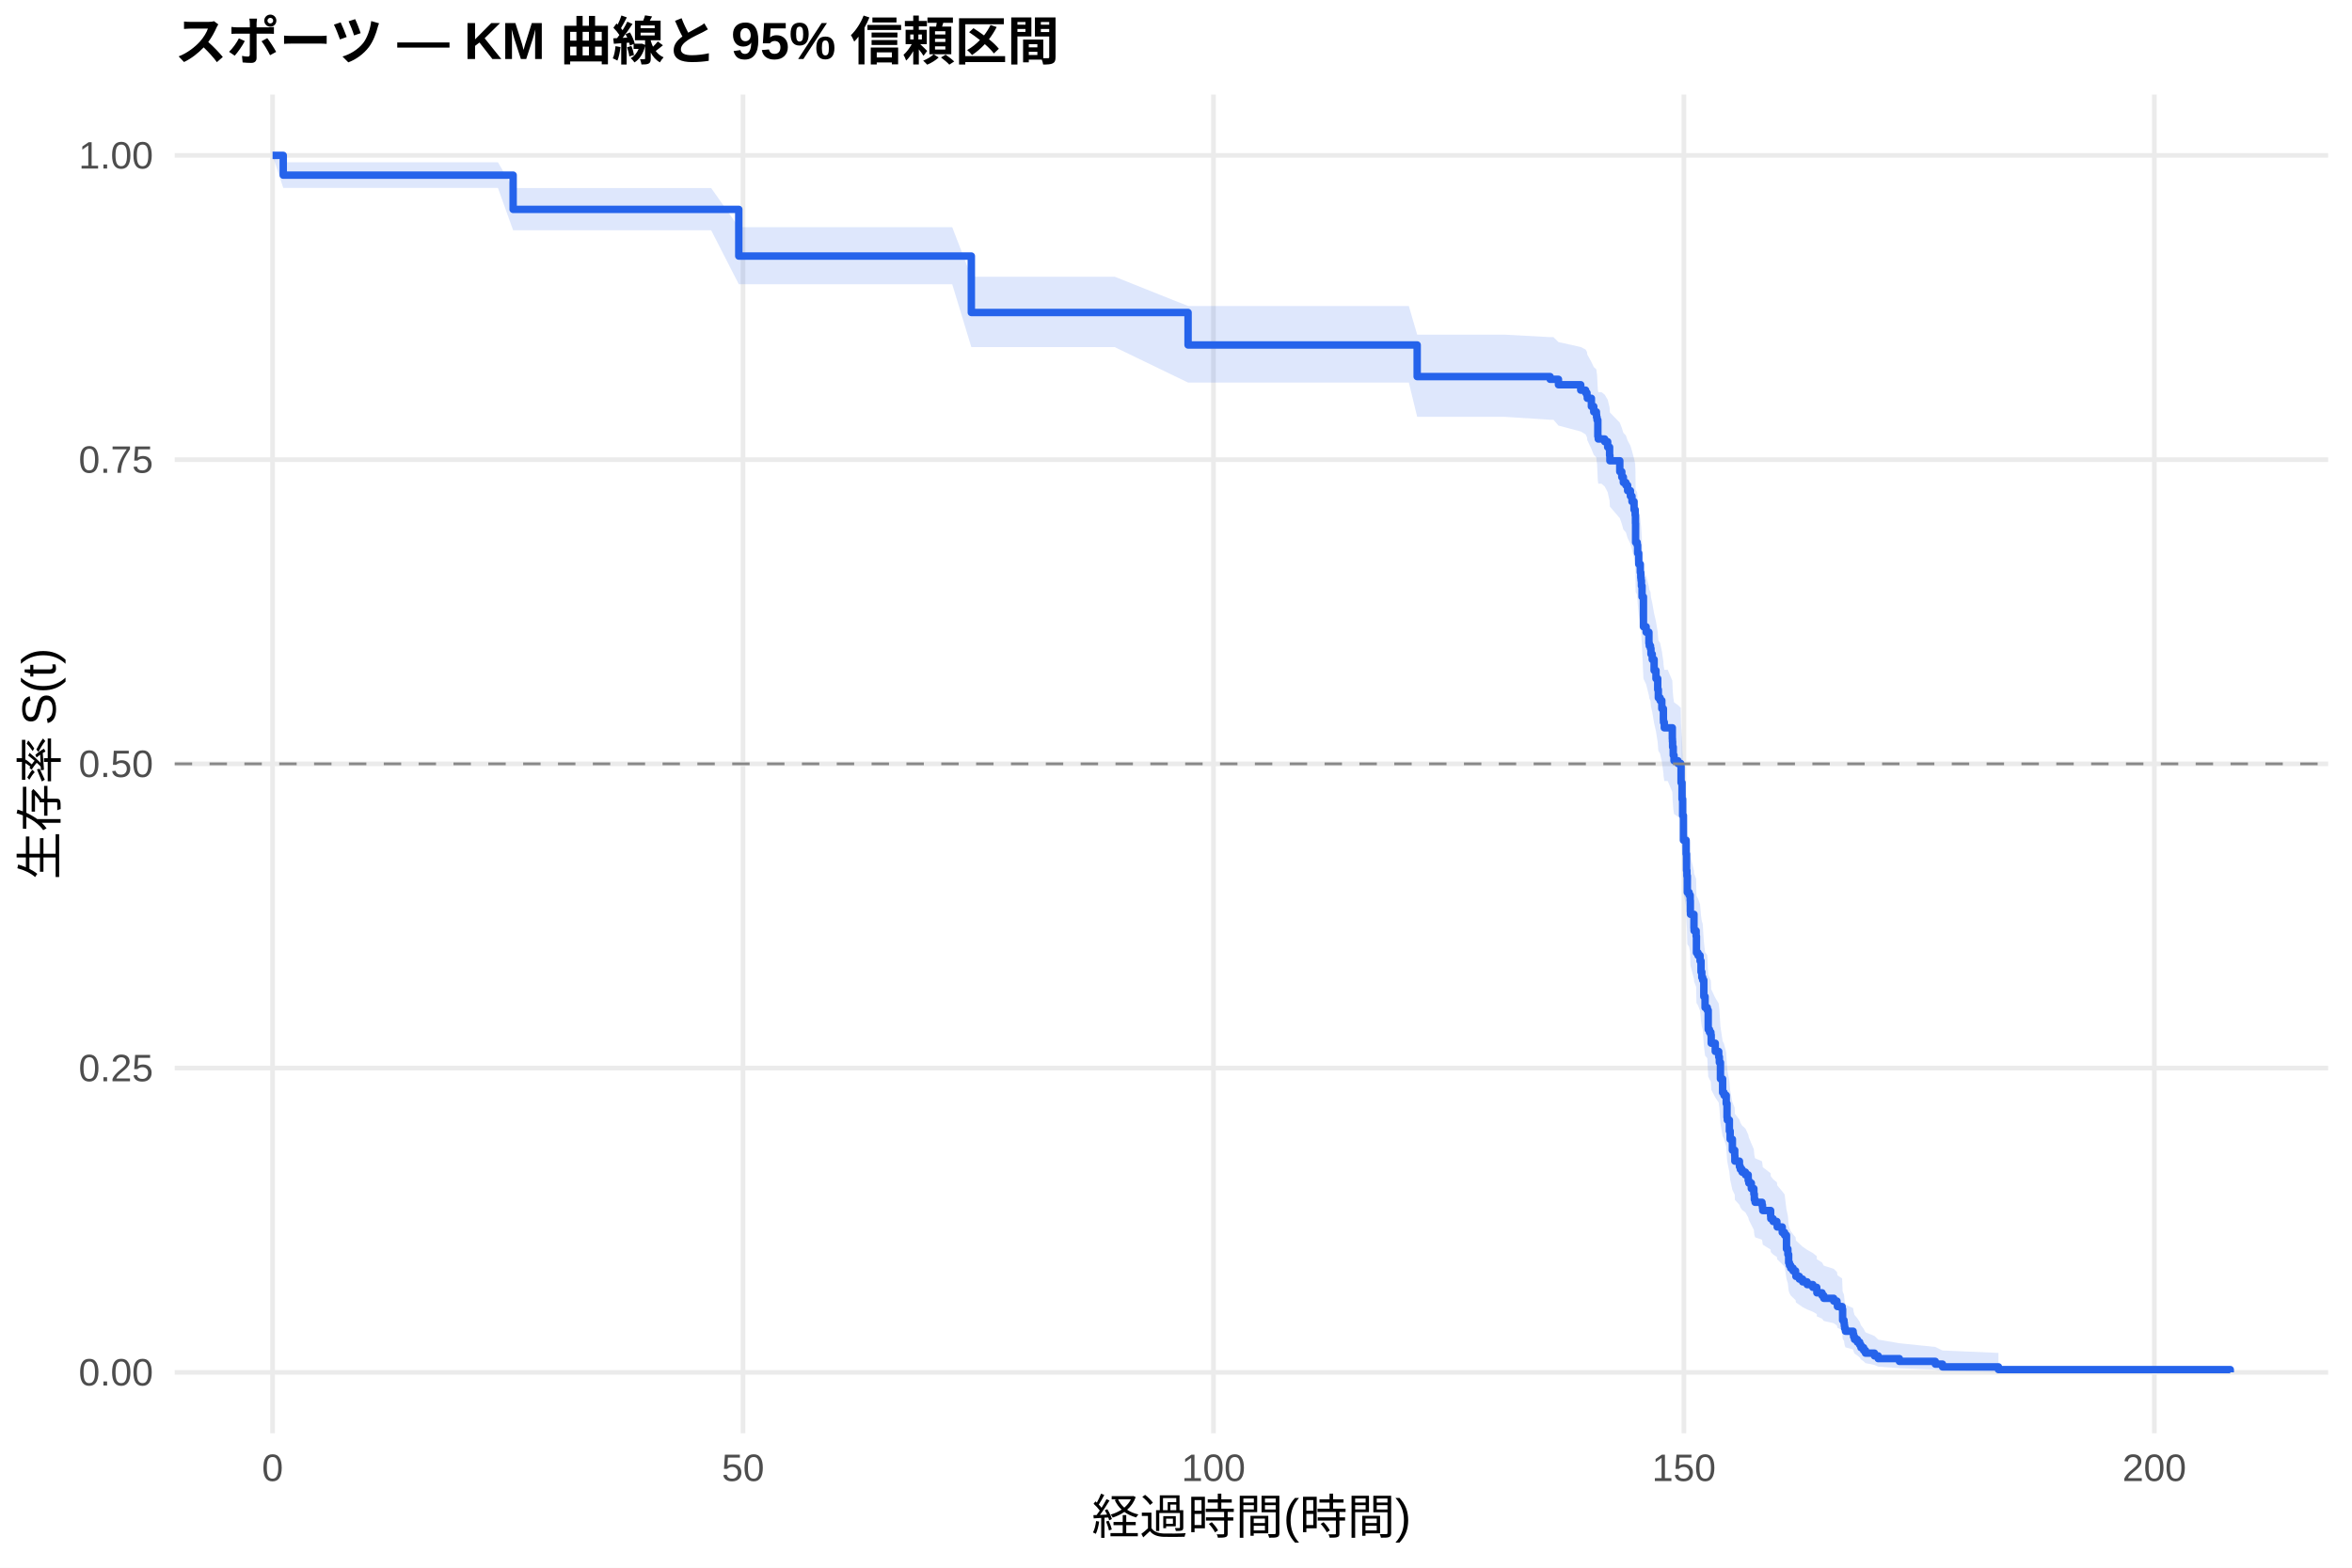
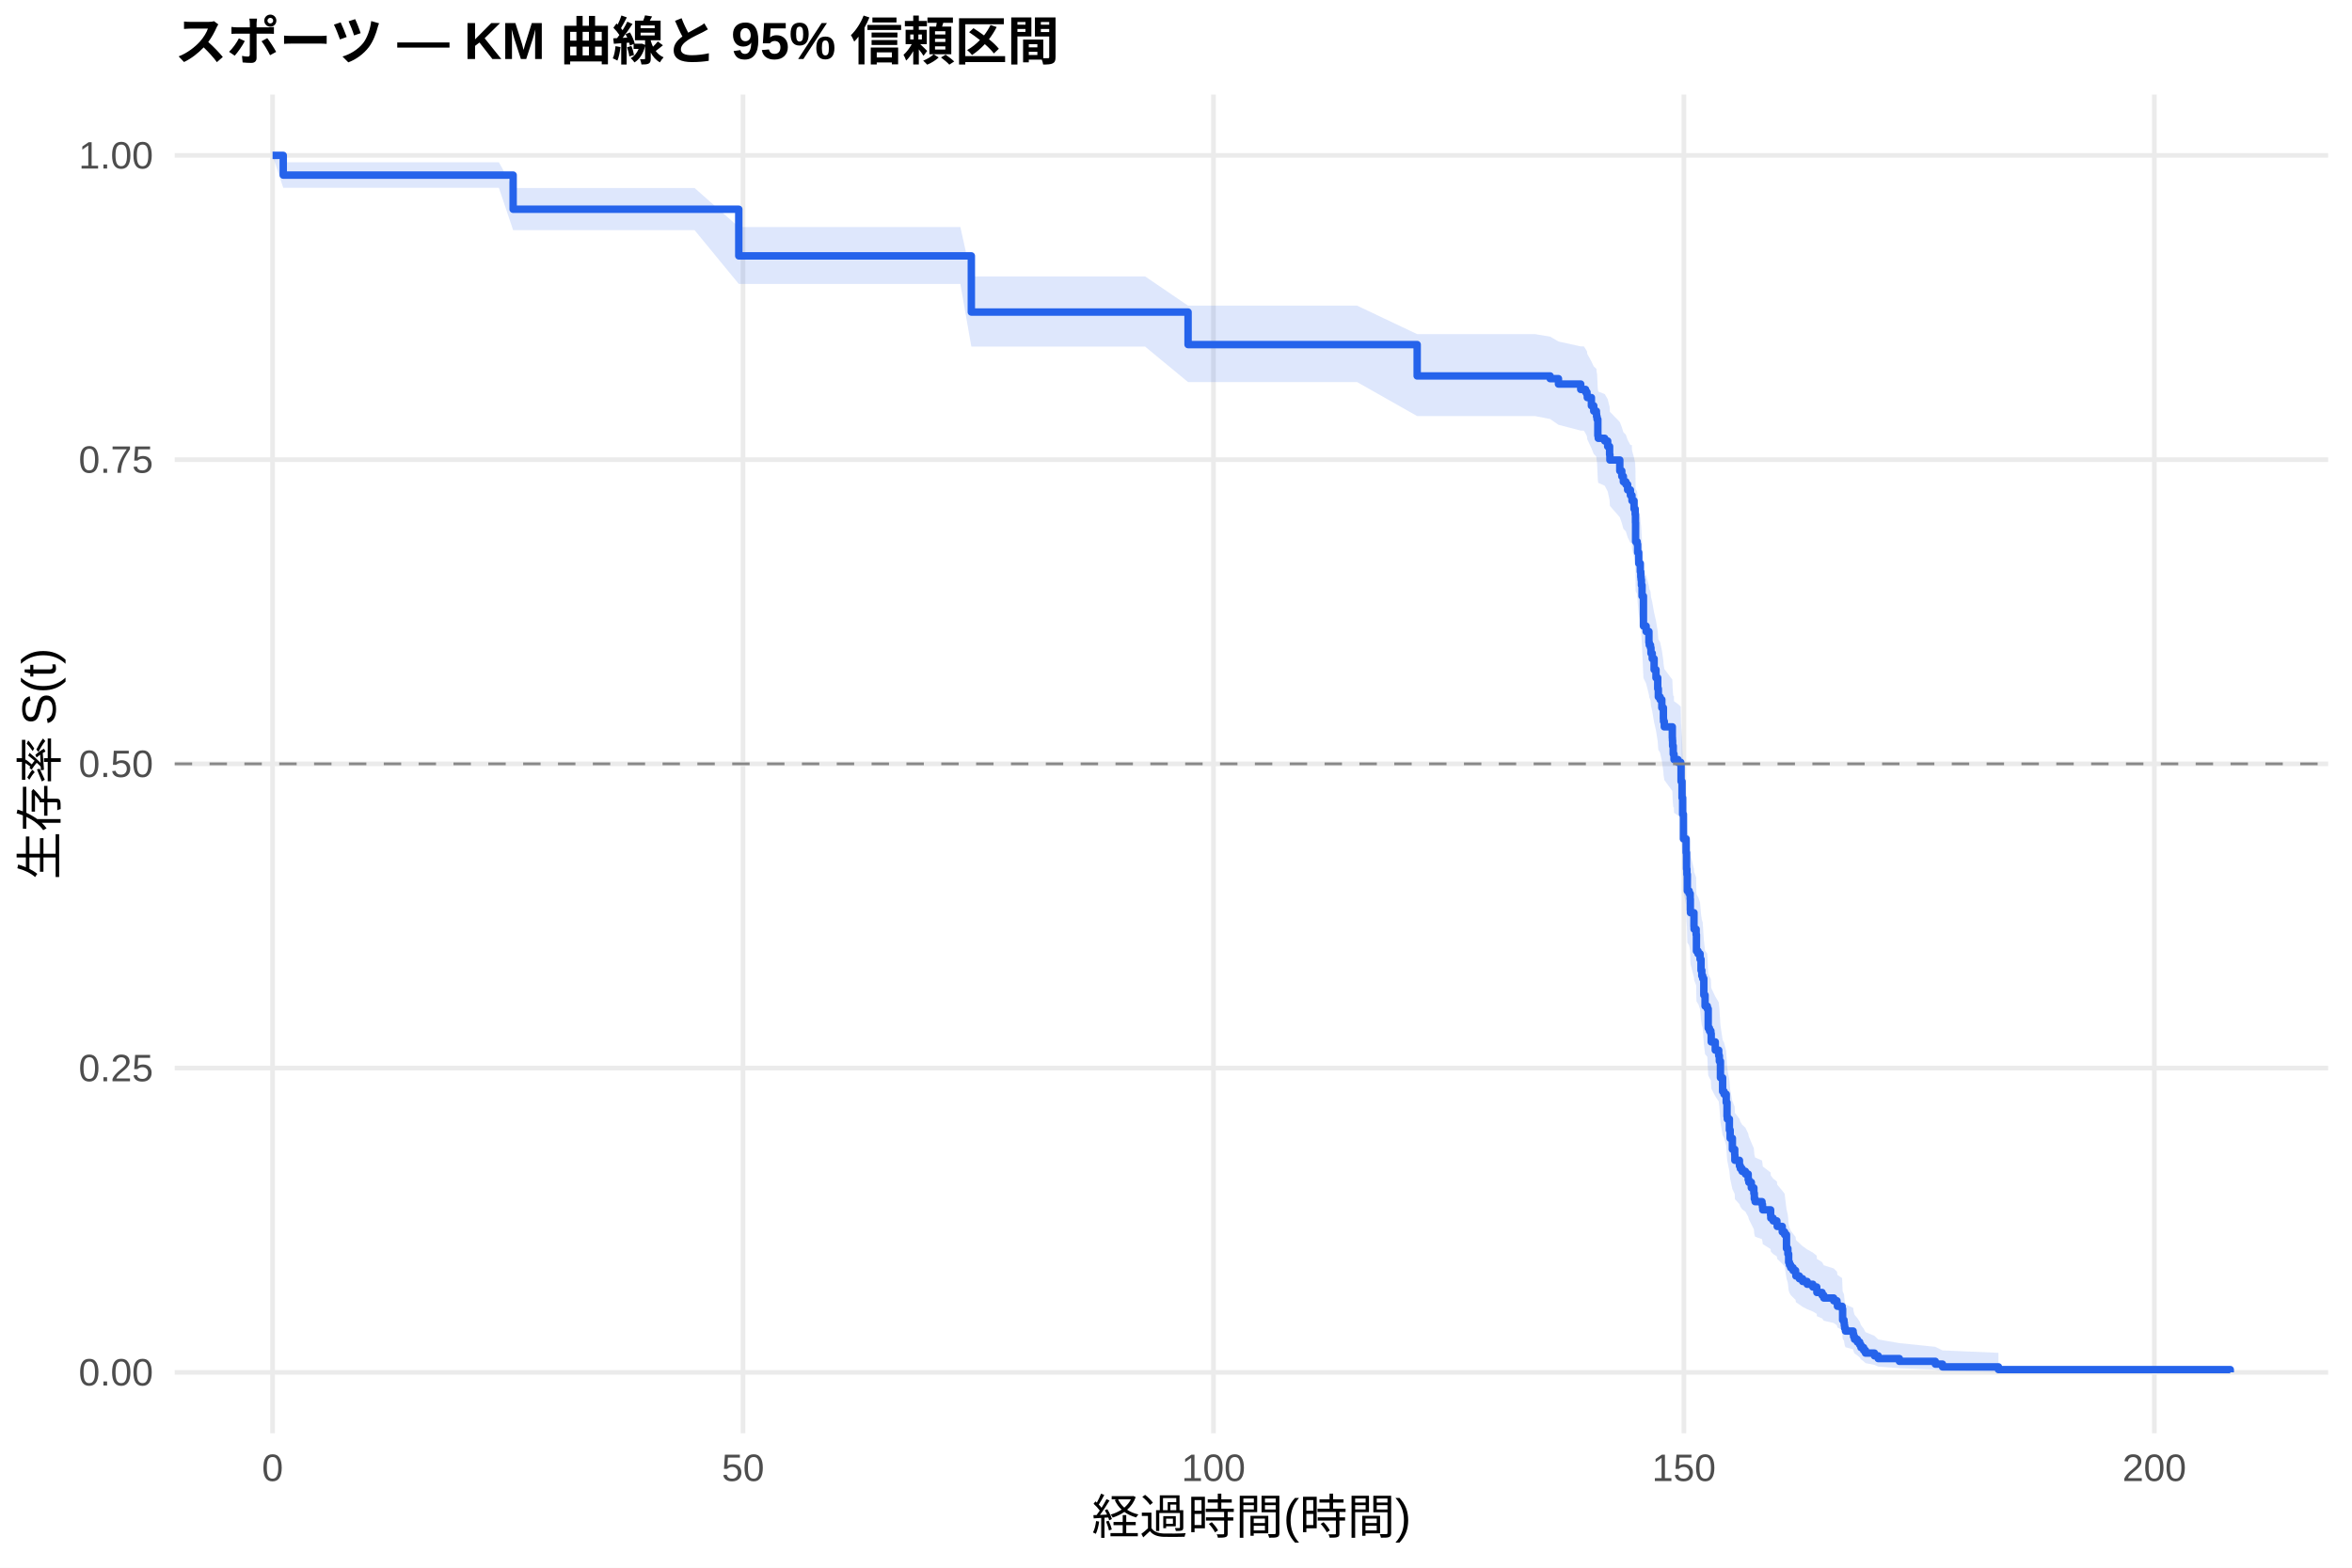
<svg xmlns="http://www.w3.org/2000/svg" width="540.00pt" height="360.00pt" viewBox="0 0 540.00 360.00">
  <g class="svglite">
    <defs>
      <style type="text/css">
    .svglite line, .svglite polyline, .svglite polygon, .svglite path, .svglite rect, .svglite circle {
      fill: none;
      stroke: #000000;
      stroke-linecap: round;
      stroke-linejoin: round;
      stroke-miterlimit: 10.00;
    }
    .svglite text {
      white-space: pre;
    }
    .svglite g.glyphgroup path {
      fill: inherit;
      stroke: none;
    }
  </style>
    </defs>
    <rect width="100%" height="100%" style="stroke: none; fill: #FFFFFF;" />
    <defs>
      <clipPath id="cpMC4wMHw1NDAuMDB8MC4wMHwzNjAuMDA=">
        <rect x="0.00" y="0.00" width="540.00" height="360.00" />
      </clipPath>
    </defs>
    <g clip-path="url(#cpMC4wMHw1NDAuMDB8MC4wMHwzNjAuMDA=)">
      <rect x="0" y="0.00" width="540.00" height="360.00" style="stroke-width: 1.07; stroke: none; fill: #FFFFFF;" />
    </g>
    <defs>
      <clipPath id="cpNDAuMTF8NTM0LjUyfDIxLjcxfDMyOS4xMg==">
        <rect x="40.11" y="21.71" width="494.41" height="307.41" />
      </clipPath>
    </defs>
    <g clip-path="url(#cpNDAuMTF8NTM0LjUyfDIxLjcxfDMyOS4xMg==)">
      <polyline points="40.11,315.14 534.52,315.14 " style="stroke-width: 1.07; stroke: #EBEBEB; stroke-linecap: butt;" />
      <polyline points="40.11,245.28 534.52,245.28 " style="stroke-width: 1.07; stroke: #EBEBEB; stroke-linecap: butt;" />
      <polyline points="40.11,175.41 534.52,175.41 " style="stroke-width: 1.07; stroke: #EBEBEB; stroke-linecap: butt;" />
      <polyline points="40.11,105.55 534.52,105.55 " style="stroke-width: 1.07; stroke: #EBEBEB; stroke-linecap: butt;" />
      <polyline points="40.11,35.68 534.52,35.68 " style="stroke-width: 1.07; stroke: #EBEBEB; stroke-linecap: butt;" />
      <polyline points="62.58,329.12 62.58,21.71 " style="stroke-width: 1.07; stroke: #EBEBEB; stroke-linecap: butt;" />
      <polyline points="170.59,329.12 170.59,21.71 " style="stroke-width: 1.07; stroke: #EBEBEB; stroke-linecap: butt;" />
      <polyline points="278.60,329.12 278.60,21.71 " style="stroke-width: 1.07; stroke: #EBEBEB; stroke-linecap: butt;" />
      <polyline points="386.61,329.12 386.61,21.71 " style="stroke-width: 1.07; stroke: #EBEBEB; stroke-linecap: butt;" />
      <polyline points="494.62,329.12 494.62,21.71 " style="stroke-width: 1.07; stroke: #EBEBEB; stroke-linecap: butt;" />
-       <polygon points="62.58,35.68 65.03,37.26 70.65,37.26 81.12,37.26 94.05,37.26 107.55,37.26 114.32,37.26 117.81,43.18 130.16,43.18 141.07,43.18 152.48,43.18 163.28,43.18 169.62,52.17 170.59,52.17 178.01,52.17 189.64,52.17 201.63,52.17 213.51,52.17 218.62,52.17 223.01,63.54 234.32,63.54 244.83,63.54 255.92,63.54 272.77,70.27 276.26,70.27 287.82,70.27 304.60,70.27 323.46,70.27 325.37,76.85 329.44,76.85 345.46,76.85 355.90,77.42 356.66,77.42 357.81,78.55 362.92,79.69 364.04,80.26 364.36,80.83 364.43,81.40 365.37,83.12 365.91,84.27 366.52,84.85 366.56,85.42 366.67,86.00 366.85,89.46 366.95,90.04 367.67,90.04 368.43,90.63 369.11,91.79 369.55,93.54 369.62,94.71 371.89,97.05 372.35,98.23 372.71,99.40 373.29,99.99 373.69,101.17 374.33,102.35 374.69,103.53 375.16,105.31 375.42,106.49 375.49,108.27 375.52,112.44 375.88,113.04 375.99,114.83 376.24,117.22 376.60,119.02 376.71,120.23 376.78,120.83 376.86,122.03 377.00,124.44 377.32,131.09 377.94,132.31 378.58,134.75 378.66,135.36 378.94,135.97 379.05,137.19 379.34,138.42 379.77,140.87 380.20,142.71 380.60,145.17 380.74,147.01 381.14,147.63 381.54,149.48 381.90,151.95 381.93,152.57 382.11,153.81 382.90,153.81 383.95,156.30 383.98,156.92 384.02,158.16 384.16,160.04 384.34,161.28 385.24,161.91 385.89,162.53 385.96,166.29 386.18,170.06 386.32,173.83 386.50,179.52 387.12,182.69 387.22,186.50 387.30,187.77 387.40,191.59 387.80,192.23 388.05,193.51 388.09,196.07 388.12,196.71 388.92,199.91 388.95,200.55 389.42,201.84 389.49,205.70 389.85,206.35 390.32,207.64 390.54,210.22 390.72,211.52 390.93,212.16 391.18,216.06 391.47,218.66 391.98,219.31 392.19,223.88 392.48,224.54 392.80,225.19 392.88,227.16 393.81,229.13 394.60,230.44 394.75,231.76 395.00,235.72 395.50,239.03 395.83,239.69 396.33,241.69 396.51,245.02 396.58,245.69 397.05,248.36 397.23,250.37 397.74,253.06 398.28,254.41 398.31,255.76 399.36,257.12 399.57,257.80 399.97,258.47 400.73,259.15 401.37,260.51 401.52,261.19 402.09,262.56 402.67,263.92 402.78,265.29 402.96,265.98 404.54,266.67 404.65,267.35 404.72,268.04 406.52,269.42 406.56,270.11 407.10,270.80 407.96,271.50 408.03,272.19 409.19,273.58 409.73,274.28 410.16,277.77 410.48,279.18 410.66,281.30 410.84,282.01 411.13,282.72 411.67,283.43 412.25,284.14 412.32,284.86 413.11,285.58 413.87,286.29 414.91,287.01 416.21,287.74 417.11,288.46 417.14,289.18 418.33,289.91 418.73,290.64 421.00,291.37 421.75,292.11 421.86,292.84 422.94,293.58 423.05,296.57 423.37,297.32 423.44,298.08 423.52,298.84 423.70,299.61 425.46,300.38 425.57,301.16 425.78,301.94 426.43,302.73 426.97,303.52 427.26,304.32 427.87,305.13 428.30,305.95 430.36,306.78 431.22,307.62 436.08,308.46 444.33,309.31 445.98,310.12 458.83,310.68 458.83,315.05 445.98,314.83 444.33,314.53 436.08,314.19 431.22,313.83 430.36,313.44 428.30,313.03 427.87,312.61 427.26,312.17 426.97,311.73 426.43,311.28 425.78,310.82 425.57,310.35 425.46,309.88 423.70,309.40 423.52,308.91 423.44,308.42 423.37,307.93 423.05,307.43 422.94,305.41 421.86,304.90 421.75,304.38 421.00,303.86 418.73,303.34 418.33,302.82 417.14,302.29 417.11,301.76 416.21,301.23 414.91,300.70 413.87,300.17 413.11,299.63 412.32,299.10 412.25,298.56 411.67,298.02 411.13,297.48 410.84,296.93 410.66,296.39 410.48,294.75 410.16,293.65 409.73,290.87 409.19,290.32 408.03,289.20 407.96,288.64 407.10,288.08 406.56,287.52 406.52,286.95 404.72,285.82 404.65,285.26 404.54,284.69 402.96,284.13 402.78,283.56 402.67,282.42 402.09,281.28 401.52,280.13 401.37,279.56 400.73,278.41 399.97,277.84 399.57,277.26 399.36,276.69 398.31,275.53 398.28,274.37 397.74,273.22 397.23,270.89 397.05,269.14 396.58,266.80 396.51,266.21 396.33,263.28 395.83,261.51 395.50,260.92 395.00,257.96 394.75,254.39 394.60,253.20 393.81,252.01 392.88,250.22 392.80,248.42 392.48,247.82 392.19,247.22 391.98,243.01 391.47,242.41 391.18,240.00 390.93,236.37 390.72,235.76 390.54,234.55 390.32,232.12 389.85,230.90 389.49,230.29 389.42,226.63 388.95,225.41 388.92,224.79 388.12,221.73 388.09,221.12 388.05,218.66 387.80,217.43 387.40,216.81 387.30,213.11 387.22,211.87 387.12,208.16 386.50,205.06 386.32,199.45 386.18,195.71 385.96,191.95 385.89,188.18 385.24,187.55 384.34,186.92 384.16,185.66 384.02,183.77 383.98,182.51 383.95,181.88 382.90,179.35 382.11,179.35 381.93,178.09 381.90,177.46 381.54,174.94 381.14,173.04 380.74,172.41 380.60,170.51 380.20,167.97 379.77,166.07 379.34,163.52 379.05,162.25 378.94,160.97 378.66,160.33 378.58,159.70 377.94,157.14 377.32,155.86 377.00,148.83 376.86,146.26 376.78,144.97 376.71,144.33 376.60,143.04 376.24,141.11 375.99,138.53 375.88,136.59 375.52,135.94 375.49,131.40 375.42,129.45 375.16,128.14 374.69,126.19 374.33,124.88 373.69,123.57 373.29,122.26 372.71,121.60 372.35,120.29 371.89,118.98 369.62,116.34 369.55,115.02 369.11,113.04 368.43,111.72 367.67,111.06 366.95,111.06 366.85,110.39 366.67,106.42 366.56,105.75 366.52,105.09 365.91,104.42 365.37,103.09 364.43,101.08 364.36,100.42 364.04,99.75 362.92,99.08 357.81,97.73 356.66,96.39 355.90,96.39 345.46,95.72 329.44,95.72 325.37,95.72 323.46,87.85 304.60,87.85 287.82,87.85 276.26,87.85 272.77,87.85 255.92,79.71 244.83,79.71 234.32,79.71 223.01,79.71 218.62,65.27 213.51,65.27 201.63,65.27 189.64,65.27 178.01,65.27 170.59,65.27 169.62,65.27 163.28,52.88 152.48,52.88 141.07,52.88 130.16,52.88 117.81,52.88 114.32,43.15 107.55,43.15 94.05,43.15 81.12,43.15 70.65,43.15 65.03,43.15 62.58,35.68 " style="stroke-width: 0.00; stroke: none; stroke-linecap: butt; fill: #2563EB; fill-opacity: 0.15;" />
-       <polyline points="62.58,35.68 65.03,37.26 70.65,37.26 81.12,37.26 94.05,37.26 107.55,37.26 114.32,37.26 117.81,43.18 130.16,43.18 141.07,43.18 152.48,43.18 163.28,43.18 169.62,52.17 170.59,52.17 178.01,52.17 189.64,52.17 201.63,52.17 213.51,52.17 218.62,52.17 223.01,63.54 234.32,63.54 244.83,63.54 255.92,63.54 272.77,70.27 276.26,70.27 287.82,70.27 304.60,70.27 323.46,70.27 325.37,76.85 329.44,76.85 345.46,76.85 355.90,77.42 356.66,77.42 357.81,78.55 362.92,79.69 364.04,80.26 364.36,80.83 364.43,81.40 365.37,83.12 365.91,84.27 366.52,84.85 366.56,85.42 366.67,86.00 366.85,89.46 366.95,90.04 367.67,90.04 368.43,90.63 369.11,91.79 369.55,93.54 369.62,94.71 371.89,97.05 372.35,98.23 372.71,99.40 373.29,99.99 373.69,101.17 374.33,102.35 374.69,103.53 375.16,105.31 375.42,106.49 375.49,108.27 375.52,112.44 375.88,113.04 375.99,114.83 376.24,117.22 376.60,119.02 376.71,120.23 376.78,120.83 376.86,122.03 377.00,124.44 377.32,131.09 377.94,132.31 378.58,134.75 378.66,135.36 378.94,135.97 379.05,137.19 379.34,138.42 379.77,140.87 380.20,142.71 380.60,145.17 380.74,147.01 381.14,147.63 381.54,149.48 381.90,151.95 381.93,152.57 382.11,153.81 382.90,153.81 383.95,156.30 383.98,156.92 384.02,158.16 384.16,160.04 384.34,161.28 385.24,161.91 385.89,162.53 385.96,166.29 386.18,170.06 386.32,173.83 386.50,179.52 387.12,182.69 387.22,186.50 387.30,187.77 387.40,191.59 387.80,192.23 388.05,193.51 388.09,196.07 388.12,196.71 388.92,199.91 388.95,200.55 389.42,201.84 389.49,205.70 389.85,206.35 390.32,207.64 390.54,210.22 390.72,211.52 390.93,212.16 391.18,216.06 391.47,218.66 391.98,219.31 392.19,223.88 392.48,224.54 392.80,225.19 392.88,227.16 393.81,229.13 394.60,230.44 394.75,231.76 395.00,235.72 395.50,239.03 395.83,239.69 396.33,241.69 396.51,245.02 396.58,245.69 397.05,248.36 397.23,250.37 397.74,253.06 398.28,254.41 398.31,255.76 399.36,257.12 399.57,257.80 399.97,258.47 400.73,259.15 401.37,260.51 401.52,261.19 402.09,262.56 402.67,263.92 402.78,265.29 402.96,265.98 404.54,266.67 404.65,267.35 404.72,268.04 406.52,269.42 406.56,270.11 407.10,270.80 407.96,271.50 408.03,272.19 409.19,273.58 409.73,274.28 410.16,277.77 410.48,279.18 410.66,281.30 410.84,282.01 411.13,282.72 411.67,283.43 412.25,284.14 412.32,284.86 413.11,285.58 413.87,286.29 414.91,287.01 416.21,287.74 417.11,288.46 417.14,289.18 418.33,289.91 418.73,290.64 421.00,291.37 421.75,292.11 421.86,292.84 422.94,293.58 423.05,296.57 423.37,297.32 423.44,298.08 423.52,298.84 423.70,299.61 425.46,300.38 425.57,301.16 425.78,301.94 426.43,302.73 426.97,303.52 427.26,304.32 427.87,305.13 428.30,305.95 430.36,306.78 431.22,307.62 436.08,308.46 444.33,309.31 445.98,310.12 458.83,310.68 " style="stroke-width: 1.07; stroke: none; stroke-linecap: butt;" />
-       <polyline points="458.83,315.05 445.98,314.83 444.33,314.53 436.08,314.19 431.22,313.83 430.36,313.44 428.30,313.03 427.87,312.61 427.26,312.17 426.97,311.73 426.43,311.28 425.78,310.82 425.57,310.35 425.46,309.88 423.70,309.40 423.52,308.91 423.44,308.42 423.37,307.93 423.05,307.43 422.94,305.41 421.86,304.90 421.75,304.38 421.00,303.86 418.73,303.34 418.33,302.82 417.14,302.29 417.11,301.76 416.21,301.23 414.91,300.70 413.87,300.17 413.11,299.63 412.32,299.10 412.25,298.56 411.67,298.02 411.13,297.48 410.84,296.93 410.66,296.39 410.48,294.75 410.16,293.65 409.73,290.87 409.19,290.32 408.03,289.20 407.96,288.64 407.10,288.08 406.56,287.52 406.52,286.95 404.72,285.82 404.65,285.26 404.54,284.69 402.96,284.13 402.78,283.56 402.67,282.42 402.09,281.28 401.52,280.13 401.37,279.56 400.73,278.41 399.97,277.84 399.57,277.26 399.36,276.69 398.31,275.53 398.28,274.37 397.74,273.22 397.23,270.89 397.05,269.14 396.58,266.80 396.51,266.21 396.33,263.28 395.83,261.51 395.50,260.92 395.00,257.96 394.75,254.39 394.60,253.20 393.81,252.01 392.88,250.22 392.80,248.42 392.48,247.82 392.19,247.22 391.98,243.01 391.47,242.41 391.18,240.00 390.93,236.37 390.72,235.76 390.54,234.55 390.32,232.12 389.85,230.90 389.49,230.29 389.42,226.63 388.95,225.41 388.92,224.79 388.12,221.73 388.09,221.12 388.05,218.66 387.80,217.43 387.40,216.81 387.30,213.11 387.22,211.87 387.12,208.16 386.50,205.06 386.32,199.45 386.18,195.71 385.96,191.95 385.89,188.18 385.24,187.55 384.34,186.92 384.16,185.66 384.02,183.77 383.98,182.51 383.95,181.88 382.90,179.35 382.11,179.35 381.93,178.09 381.90,177.46 381.54,174.94 381.14,173.04 380.74,172.41 380.60,170.51 380.20,167.97 379.77,166.07 379.34,163.52 379.05,162.25 378.94,160.97 378.66,160.33 378.58,159.70 377.94,157.14 377.32,155.86 377.00,148.83 376.86,146.26 376.78,144.97 376.71,144.33 376.60,143.04 376.24,141.11 375.99,138.53 375.88,136.59 375.52,135.94 375.49,131.40 375.42,129.45 375.16,128.14 374.69,126.19 374.33,124.88 373.69,123.57 373.29,122.26 372.71,121.60 372.35,120.29 371.89,118.98 369.62,116.34 369.55,115.02 369.11,113.04 368.43,111.72 367.67,111.06 366.95,111.06 366.85,110.39 366.67,106.42 366.56,105.75 366.52,105.09 365.91,104.42 365.37,103.09 364.43,101.08 364.36,100.42 364.04,99.75 362.92,99.08 357.81,97.73 356.66,96.39 355.90,96.39 345.46,95.72 329.44,95.72 325.37,95.72 323.46,87.85 304.60,87.85 287.82,87.85 276.26,87.85 272.77,87.85 255.92,79.71 244.83,79.71 234.32,79.71 223.01,79.71 218.62,65.27 213.51,65.27 201.63,65.27 189.64,65.27 178.01,65.27 170.59,65.27 169.62,65.27 163.28,52.88 152.48,52.88 141.07,52.88 130.16,52.88 117.81,52.88 114.32,43.15 107.55,43.15 94.05,43.15 81.12,43.15 70.65,43.15 65.03,43.15 62.58,35.68 " style="stroke-width: 1.07; stroke: none; stroke-linecap: butt;" />
-       <polyline points="62.58,35.68 65.03,35.68 65.03,40.22 70.65,40.22 70.65,40.22 81.12,40.22 81.12,40.22 94.05,40.22 94.05,40.22 107.55,40.22 107.55,40.22 114.32,40.22 114.32,40.22 117.81,40.22 117.81,48.08 130.16,48.08 130.16,48.08 141.07,48.08 141.07,48.08 152.48,48.08 152.48,48.08 163.28,48.08 163.28,48.08 169.62,48.08 169.62,58.80 170.59,58.80 170.59,58.80 178.01,58.80 178.01,58.80 189.64,58.80 189.64,58.80 201.63,58.80 201.63,58.80 213.51,58.80 213.51,58.80 218.62,58.80 218.62,58.80 223.01,58.80 223.01,71.76 234.32,71.76 234.32,71.76 244.83,71.76 244.83,71.76 255.92,71.76 255.92,71.76 272.77,71.76 272.77,79.22 276.26,79.22 276.26,79.22 287.82,79.22 287.82,79.22 304.60,79.22 304.60,79.22 323.46,79.22 323.46,79.22 325.37,79.22 325.37,86.48 329.44,86.48 329.44,86.48 345.46,86.48 345.46,86.48 355.90,86.48 355.90,87.10 356.66,87.10 356.66,87.10 357.81,87.10 357.81,88.35 362.92,88.35 362.92,89.59 364.04,89.59 364.04,90.21 364.36,90.21 364.36,90.84 364.43,90.84 364.43,91.46 365.37,91.46 365.37,93.33 365.91,93.33 365.91,94.58 366.52,94.58 366.52,95.20 366.56,95.20 366.56,95.82 366.67,95.82 366.67,96.45 366.85,96.45 366.85,100.18 366.95,100.18 366.95,100.81 367.67,100.81 367.67,100.81 368.43,100.81 368.43,101.43 369.11,101.43 369.11,102.68 369.55,102.68 369.55,104.56 369.62,104.56 369.62,105.81 371.89,105.81 371.89,108.31 372.35,108.31 372.35,109.56 372.71,109.56 372.71,110.80 373.29,110.80 373.29,111.43 373.69,111.43 373.69,112.68 374.33,112.68 374.33,113.93 374.69,113.93 374.69,115.18 375.16,115.18 375.16,117.05 375.42,117.05 375.42,118.30 375.49,118.30 375.49,120.18 375.52,120.18 375.52,124.55 375.88,124.55 375.88,125.18 375.99,125.18 375.99,127.05 376.24,127.05 376.24,129.55 376.60,129.55 376.60,131.43 376.71,131.43 376.71,132.68 376.78,132.68 376.78,133.30 376.86,133.30 376.86,134.55 377.00,134.55 377.00,137.05 377.32,137.05 377.32,143.92 377.94,143.92 377.94,145.18 378.58,145.18 378.58,147.69 378.66,147.69 378.66,148.31 378.94,148.31 378.94,148.94 379.05,148.94 379.05,150.20 379.34,150.20 379.34,151.45 379.77,151.45 379.77,153.96 380.20,153.96 380.20,155.84 380.60,155.84 380.60,158.35 380.74,158.35 380.74,160.23 381.14,160.23 381.14,160.86 381.54,160.86 381.54,162.74 381.90,162.74 381.90,165.25 381.93,165.25 381.93,165.87 382.11,165.87 382.11,167.13 382.90,167.13 382.90,167.13 383.95,167.13 383.95,169.65 383.98,169.65 383.98,170.28 384.02,170.28 384.02,171.54 384.16,171.54 384.16,173.43 384.34,173.43 384.34,174.69 385.24,174.69 385.24,175.32 385.89,175.32 385.89,175.95 385.96,175.95 385.96,179.73 386.18,179.73 386.18,183.51 386.32,183.51 386.32,187.28 386.50,187.28 386.50,192.95 387.12,192.95 387.12,196.10 387.22,196.10 387.22,199.88 387.30,199.88 387.30,201.14 387.40,201.14 387.40,204.92 387.80,204.92 387.80,205.55 388.05,205.55 388.05,206.81 388.09,206.81 388.09,209.33 388.12,209.33 388.12,209.96 388.92,209.96 388.92,213.11 388.95,213.11 388.95,213.74 389.42,213.74 389.42,215.00 389.49,215.00 389.49,218.78 389.85,218.78 389.85,219.41 390.32,219.41 390.32,220.67 390.54,220.67 390.54,223.19 390.72,223.19 390.72,224.45 390.93,224.45 390.93,225.07 391.18,225.07 391.18,228.85 391.47,228.85 391.47,231.37 391.98,231.37 391.98,232.00 392.19,232.00 392.19,236.41 392.48,236.41 392.48,237.04 392.80,237.04 392.80,237.67 392.88,237.67 392.88,239.56 393.81,239.56 393.81,241.45 394.60,241.45 394.60,242.71 394.75,242.71 394.75,243.97 395.00,243.97 395.00,247.75 395.50,247.75 395.50,250.90 395.83,250.90 395.83,251.53 396.33,251.53 396.33,253.42 396.51,253.42 396.51,256.57 396.58,256.57 396.58,257.20 397.05,257.20 397.05,259.72 397.23,259.72 397.23,261.61 397.74,261.61 397.74,264.13 398.28,264.13 398.28,265.38 398.31,265.38 398.31,266.64 399.36,266.64 399.36,267.90 399.57,267.90 399.57,268.53 399.97,268.53 399.97,269.16 400.73,269.16 400.73,269.79 401.37,269.79 401.37,271.05 401.52,271.05 401.52,271.68 402.09,271.68 402.09,272.94 402.67,272.94 402.67,274.20 402.78,274.20 402.78,275.46 402.96,275.46 402.96,276.09 404.54,276.09 404.54,276.72 404.65,276.72 404.65,277.35 404.72,277.35 404.72,277.98 406.52,277.98 406.52,279.24 406.56,279.24 406.56,279.87 407.10,279.87 407.10,280.50 407.96,280.50 407.96,281.13 408.03,281.13 408.03,281.76 409.19,281.76 409.19,283.02 409.73,283.02 409.73,283.65 410.16,283.65 410.16,286.80 410.48,286.80 410.48,288.06 410.66,288.06 410.66,289.95 410.84,289.95 410.84,290.58 411.13,290.58 411.13,291.21 411.67,291.21 411.67,291.84 412.25,291.84 412.25,292.47 412.32,292.47 412.32,293.10 413.11,293.10 413.11,293.73 413.87,293.73 413.87,294.36 414.91,294.36 414.91,294.99 416.21,294.99 416.21,295.62 417.11,295.62 417.11,296.25 417.14,296.25 417.14,296.88 418.33,296.88 418.33,297.51 418.73,297.51 418.73,298.14 421.00,298.14 421.00,298.77 421.75,298.77 421.75,299.40 421.86,299.40 421.86,300.03 422.94,300.03 422.94,300.66 423.05,300.66 423.05,303.18 423.37,303.18 423.37,303.81 423.44,303.81 423.44,304.44 423.52,304.44 423.52,305.07 423.70,305.07 423.70,305.70 425.46,305.70 425.46,306.32 425.57,306.32 425.57,306.95 425.78,306.95 425.78,307.58 426.43,307.58 426.43,308.21 426.97,308.21 426.97,308.84 427.26,308.84 427.26,309.47 427.87,309.47 427.87,310.10 428.30,310.10 428.30,310.73 430.36,310.73 430.36,311.36 431.22,311.36 431.22,311.99 436.08,311.99 436.08,312.62 444.33,312.62 444.33,313.25 445.98,313.25 445.98,313.88 458.83,313.88 458.83,314.51 512.05,314.51 512.05,315.14 " style="stroke-width: 1.71; stroke: #2563EB; stroke-linecap: butt;" />
+       <polygon points="62.58,35.68 65.03,37.26 69.57,37.26 77.63,37.26 88.11,37.26 101.03,37.26 114.54,37.26 117.81,43.17 121.30,43.17 137.15,43.17 148.05,43.17 159.47,43.17 169.62,52.14 170.27,52.14 177.58,52.14 184.99,52.14 196.62,52.14 208.61,52.14 220.49,52.14 223.01,63.47 225.61,63.47 241.30,63.47 251.82,63.47 262.90,63.47 272.77,70.19 283.25,70.19 294.80,70.19 311.58,70.19 325.37,76.73 330.45,76.73 336.42,76.73 352.44,76.73 355.90,77.30 357.81,78.42 362.92,79.55 363.64,79.55 364.04,80.13 364.36,80.70 364.43,81.27 365.37,82.99 365.91,84.13 366.52,84.71 366.56,85.29 366.67,85.86 366.85,89.33 366.95,89.91 368.43,90.49 369.11,91.65 369.55,93.40 369.62,94.56 371.89,96.90 372.35,98.07 372.71,99.25 373.29,99.83 373.69,101.01 374.33,102.19 374.66,102.19 374.69,103.37 375.16,105.14 375.42,106.33 375.49,108.11 375.52,112.28 375.88,112.88 375.99,114.67 376.24,117.07 376.60,118.87 376.71,120.07 376.78,120.67 376.86,121.88 377.00,124.29 377.32,130.95 377.94,132.16 378.58,134.59 378.66,135.20 378.94,135.81 379.05,137.03 379.34,138.25 379.77,140.69 380.20,142.53 380.60,144.98 380.74,146.82 381.14,147.44 381.54,149.28 381.90,151.75 381.93,152.36 382.11,153.60 383.95,156.07 383.98,156.69 384.02,157.93 384.16,159.79 384.31,159.79 384.34,161.03 385.24,161.66 385.89,162.28 385.96,166.03 386.18,169.78 386.32,173.55 386.50,179.22 387.12,182.37 387.22,186.17 387.30,187.44 387.40,191.26 387.80,191.89 388.05,193.17 388.09,195.72 388.12,196.36 388.92,199.55 388.95,200.19 389.42,201.47 389.49,205.33 389.85,205.97 389.89,205.97 390.32,207.26 390.54,209.86 390.72,211.16 390.93,211.81 391.18,215.71 391.47,218.32 391.98,218.97 392.19,223.56 392.48,224.22 392.80,224.87 392.88,226.85 393.81,228.82 394.60,230.14 394.75,231.46 395.00,235.43 395.50,238.76 395.83,239.42 396.33,241.42 396.51,244.76 396.58,245.43 397.05,248.12 397.23,250.14 397.74,252.84 398.28,254.19 398.31,255.55 399.36,256.90 399.57,257.58 399.97,258.27 400.73,258.95 401.37,260.31 401.52,260.99 402.09,262.36 402.67,263.73 402.78,265.11 402.96,265.80 404.54,266.49 404.65,267.18 404.72,267.87 406.52,269.25 406.56,269.94 407.10,270.64 407.96,271.33 408.03,272.03 409.19,273.42 409.73,274.12 410.16,277.63 410.48,279.04 410.66,281.17 410.84,281.88 411.13,282.60 411.67,283.31 412.25,284.03 412.32,284.74 413.11,285.46 413.87,286.18 414.91,286.91 416.21,287.63 417.11,288.36 417.14,289.09 418.33,289.82 418.73,290.55 421.00,291.28 421.75,292.02 421.86,292.76 422.94,293.50 423.05,296.50 423.37,297.25 423.44,298.02 423.52,298.78 423.70,299.55 425.46,300.32 425.57,301.10 425.78,301.89 426.43,302.68 426.97,303.48 427.26,304.28 427.87,305.09 428.30,305.91 430.36,306.75 431.22,307.59 436.08,308.43 444.33,309.28 445.98,310.10 458.83,310.66 458.83,315.05 445.98,314.83 444.33,314.53 436.08,314.19 431.22,313.82 430.36,313.43 428.30,313.02 427.87,312.60 427.26,312.16 426.97,311.72 426.43,311.26 425.78,310.80 425.57,310.33 425.46,309.85 423.70,309.37 423.52,308.89 423.44,308.40 423.37,307.90 423.05,307.40 422.94,305.37 421.86,304.85 421.75,304.33 421.00,303.81 418.73,303.29 418.33,302.76 417.14,302.24 417.11,301.71 416.21,301.17 414.91,300.64 413.87,300.10 413.11,299.57 412.32,299.03 412.25,298.49 411.67,297.94 411.13,297.40 410.84,296.86 410.66,296.31 410.48,294.66 410.16,293.55 409.73,290.77 409.19,290.21 408.03,289.09 407.96,288.53 407.10,287.96 406.56,287.40 406.52,286.83 404.72,285.70 404.65,285.13 404.54,284.56 402.96,283.99 402.78,283.42 402.67,282.28 402.09,281.13 401.52,279.98 401.37,279.41 400.73,278.25 399.97,277.68 399.57,277.10 399.36,276.52 398.31,275.36 398.28,274.20 397.74,273.03 397.23,270.70 397.05,268.94 396.58,266.59 396.51,266.00 396.33,263.05 395.83,261.27 395.50,260.68 395.00,257.71 394.75,254.12 394.60,252.93 393.81,251.73 392.88,249.93 392.80,248.12 392.48,247.52 392.19,246.92 391.98,242.69 391.47,242.08 391.18,239.66 390.93,236.01 390.72,235.40 390.54,234.18 390.32,231.74 389.89,230.52 389.85,230.52 389.49,229.91 389.42,226.25 388.95,225.03 388.92,224.42 388.12,221.37 388.09,220.75 388.05,218.30 387.80,217.07 387.40,216.46 387.30,212.77 387.22,211.54 387.12,207.83 386.50,204.73 386.32,199.14 386.18,195.41 385.96,191.66 385.89,187.90 385.24,187.27 384.34,186.64 384.31,185.39 384.16,185.39 384.02,183.51 383.98,182.26 383.95,181.63 382.11,179.12 381.93,177.86 381.90,177.23 381.54,174.72 381.14,172.83 380.74,172.20 380.60,170.30 380.20,167.77 379.77,165.87 379.34,163.33 379.05,162.06 378.94,160.79 378.66,160.15 378.58,159.52 377.94,156.97 377.32,155.69 377.00,148.65 376.86,146.08 376.78,144.79 376.71,144.15 376.60,142.86 376.24,140.93 375.99,138.34 375.88,136.40 375.52,135.75 375.49,131.20 375.42,129.25 375.16,127.94 374.69,125.98 374.66,124.67 374.33,124.67 373.69,123.37 373.29,122.06 372.71,121.41 372.35,120.10 371.89,118.78 369.62,116.16 369.55,114.84 369.11,112.86 368.43,111.54 366.95,110.88 366.85,110.22 366.67,106.23 366.56,105.57 366.52,104.90 365.91,104.24 365.37,102.90 364.43,100.89 364.36,100.22 364.04,99.55 363.64,98.88 362.92,98.88 357.81,97.55 355.90,96.22 352.44,95.55 336.42,95.55 330.45,95.55 325.37,95.55 311.58,87.74 294.80,87.74 283.25,87.74 272.77,87.74 262.90,79.59 251.82,79.59 241.30,79.59 225.61,79.59 223.01,79.59 220.49,65.21 208.61,65.21 196.62,65.21 184.99,65.21 177.58,65.21 170.27,65.21 169.62,65.21 159.47,52.85 148.05,52.85 137.15,52.85 121.30,52.85 117.81,52.85 114.54,43.13 101.03,43.13 88.11,43.13 77.63,43.13 69.57,43.13 65.03,43.13 62.58,35.68 " style="stroke-width: 0.00; stroke: none; stroke-linecap: butt; fill: #2563EB; fill-opacity: 0.15;" />
+       <polyline points="62.58,35.68 65.03,37.26 69.57,37.26 77.63,37.26 88.11,37.26 101.03,37.26 114.54,37.26 117.81,43.17 121.30,43.17 137.15,43.17 148.05,43.17 159.47,43.17 169.62,52.14 170.27,52.14 177.58,52.14 184.99,52.14 196.62,52.14 208.61,52.14 220.49,52.14 223.01,63.47 225.61,63.47 241.30,63.47 251.82,63.47 262.90,63.47 272.77,70.19 283.25,70.19 294.80,70.19 311.58,70.19 325.37,76.73 330.45,76.73 336.42,76.73 352.44,76.73 355.90,77.30 357.81,78.42 362.92,79.55 363.64,79.55 364.04,80.13 364.36,80.70 364.43,81.27 365.37,82.99 365.91,84.13 366.52,84.71 366.56,85.29 366.67,85.86 366.85,89.33 366.95,89.91 368.43,90.49 369.11,91.65 369.55,93.40 369.62,94.56 371.89,96.90 372.35,98.07 372.71,99.25 373.29,99.83 373.69,101.01 374.33,102.19 374.66,102.19 374.69,103.37 375.16,105.14 375.42,106.33 375.49,108.11 375.52,112.28 375.88,112.88 375.99,114.67 376.24,117.07 376.60,118.87 376.71,120.07 376.78,120.67 376.86,121.88 377.00,124.29 377.32,130.95 377.94,132.16 378.58,134.59 378.66,135.20 378.94,135.81 379.05,137.03 379.34,138.25 379.77,140.69 380.20,142.53 380.60,144.98 380.74,146.82 381.14,147.44 381.54,149.28 381.90,151.75 381.93,152.36 382.11,153.60 383.95,156.07 383.98,156.69 384.02,157.93 384.16,159.79 384.31,159.79 384.34,161.03 385.24,161.66 385.89,162.28 385.96,166.03 386.18,169.78 386.32,173.55 386.50,179.22 387.12,182.37 387.22,186.17 387.30,187.44 387.40,191.26 387.80,191.89 388.05,193.17 388.09,195.72 388.12,196.36 388.92,199.55 388.95,200.19 389.42,201.47 389.49,205.33 389.85,205.97 389.89,205.97 390.32,207.26 390.54,209.86 390.72,211.16 390.93,211.81 391.18,215.71 391.47,218.32 391.98,218.97 392.19,223.56 392.48,224.22 392.80,224.87 392.88,226.85 393.81,228.82 394.60,230.14 394.75,231.46 395.00,235.43 395.50,238.76 395.83,239.42 396.33,241.42 396.51,244.76 396.58,245.43 397.05,248.12 397.23,250.14 397.74,252.84 398.28,254.19 398.31,255.55 399.36,256.90 399.57,257.58 399.97,258.27 400.73,258.95 401.37,260.31 401.52,260.99 402.09,262.36 402.67,263.73 402.78,265.11 402.96,265.80 404.54,266.49 404.65,267.18 404.72,267.87 406.52,269.25 406.56,269.94 407.10,270.64 407.96,271.33 408.03,272.03 409.19,273.42 409.73,274.12 410.16,277.63 410.48,279.04 410.66,281.17 410.84,281.88 411.13,282.60 411.67,283.31 412.25,284.03 412.32,284.74 413.11,285.46 413.87,286.18 414.91,286.91 416.21,287.63 417.11,288.36 417.14,289.09 418.33,289.82 418.73,290.55 421.00,291.28 421.75,292.02 421.86,292.76 422.94,293.50 423.05,296.50 423.37,297.25 423.44,298.02 423.52,298.78 423.70,299.55 425.46,300.32 425.57,301.10 425.78,301.89 426.43,302.68 426.97,303.48 427.26,304.28 427.87,305.09 428.30,305.91 430.36,306.75 431.22,307.59 436.08,308.43 444.33,309.28 445.98,310.10 458.83,310.66 " style="stroke-width: 1.07; stroke: none; stroke-linecap: butt;" />
+       <polyline points="458.83,315.05 445.98,314.83 444.33,314.53 436.08,314.19 431.22,313.82 430.36,313.43 428.30,313.02 427.87,312.60 427.26,312.16 426.97,311.72 426.43,311.26 425.78,310.80 425.57,310.33 425.46,309.85 423.70,309.37 423.52,308.89 423.44,308.40 423.37,307.90 423.05,307.40 422.94,305.37 421.86,304.85 421.75,304.33 421.00,303.81 418.73,303.29 418.33,302.76 417.14,302.24 417.11,301.71 416.21,301.17 414.91,300.64 413.87,300.10 413.11,299.57 412.32,299.03 412.25,298.49 411.67,297.94 411.13,297.40 410.84,296.86 410.66,296.31 410.48,294.66 410.16,293.55 409.73,290.77 409.19,290.21 408.03,289.09 407.96,288.53 407.10,287.96 406.56,287.40 406.52,286.83 404.72,285.70 404.65,285.13 404.54,284.56 402.96,283.99 402.78,283.42 402.67,282.28 402.09,281.13 401.52,279.98 401.37,279.41 400.73,278.25 399.97,277.68 399.57,277.10 399.36,276.52 398.31,275.36 398.28,274.20 397.74,273.03 397.23,270.70 397.05,268.94 396.58,266.59 396.51,266.00 396.33,263.05 395.83,261.27 395.50,260.68 395.00,257.71 394.75,254.12 394.60,252.93 393.81,251.73 392.88,249.93 392.80,248.12 392.48,247.52 392.19,246.92 391.98,242.69 391.47,242.08 391.18,239.66 390.93,236.01 390.72,235.40 390.54,234.18 390.32,231.74 389.89,230.52 389.85,230.52 389.49,229.91 389.42,226.25 388.95,225.03 388.92,224.42 388.12,221.37 388.09,220.75 388.05,218.30 387.80,217.07 387.40,216.46 387.30,212.77 387.22,211.54 387.12,207.83 386.50,204.73 386.32,199.14 386.18,195.41 385.96,191.66 385.89,187.90 385.24,187.27 384.34,186.64 384.31,185.39 384.16,185.39 384.02,183.51 383.98,182.26 383.95,181.63 382.11,179.12 381.93,177.86 381.90,177.23 381.54,174.72 381.14,172.83 380.74,172.20 380.60,170.30 380.20,167.77 379.77,165.87 379.34,163.33 379.05,162.06 378.94,160.79 378.66,160.15 378.58,159.52 377.94,156.97 377.32,155.69 377.00,148.65 376.86,146.08 376.78,144.79 376.71,144.15 376.60,142.86 376.24,140.93 375.99,138.34 375.88,136.40 375.52,135.75 375.49,131.20 375.42,129.25 375.16,127.94 374.69,125.98 374.66,124.67 374.33,124.67 373.69,123.37 373.29,122.06 372.71,121.41 372.35,120.10 371.89,118.78 369.62,116.16 369.55,114.84 369.11,112.86 368.43,111.54 366.95,110.88 366.85,110.22 366.67,106.23 366.56,105.57 366.52,104.90 365.91,104.24 365.37,102.90 364.43,100.89 364.36,100.22 364.04,99.55 363.64,98.88 362.92,98.88 357.81,97.55 355.90,96.22 352.44,95.55 336.42,95.55 330.45,95.55 325.37,95.55 311.58,87.74 294.80,87.74 283.25,87.74 272.77,87.74 262.90,79.59 251.82,79.59 241.30,79.59 225.61,79.59 223.01,79.59 220.49,65.21 208.61,65.21 196.62,65.21 184.99,65.21 177.58,65.21 170.27,65.21 169.62,65.21 159.47,52.85 148.05,52.85 137.15,52.85 121.30,52.85 117.81,52.85 114.54,43.13 101.03,43.13 88.11,43.13 77.63,43.13 69.57,43.13 65.03,43.13 62.58,35.68 " style="stroke-width: 1.07; stroke: none; stroke-linecap: butt;" />
+       <polyline points="62.58,35.68 65.03,35.68 65.03,40.21 69.57,40.21 69.57,40.21 77.63,40.21 77.63,40.21 88.11,40.21 88.11,40.21 101.03,40.21 101.03,40.21 114.54,40.21 114.54,40.21 117.81,40.21 117.81,48.05 121.30,48.05 121.30,48.05 137.15,48.05 137.15,48.05 148.05,48.05 148.05,48.05 159.47,48.05 159.47,48.05 169.62,48.05 169.62,58.76 170.27,58.76 170.27,58.76 177.58,58.76 177.58,58.76 184.99,58.76 184.99,58.76 196.62,58.76 196.62,58.76 208.61,58.76 208.61,58.76 220.49,58.76 220.49,58.76 223.01,58.76 223.01,71.66 225.61,71.66 225.61,71.66 241.30,71.66 241.30,71.66 251.82,71.66 251.82,71.66 262.90,71.66 262.90,71.66 272.77,71.66 272.77,79.13 283.25,79.13 283.25,79.13 294.80,79.13 294.80,79.13 311.58,79.13 311.58,79.13 325.37,79.13 325.37,86.33 330.45,86.33 330.45,86.33 336.42,86.33 336.42,86.33 352.44,86.33 352.44,86.33 355.90,86.33 355.90,86.95 357.81,86.95 357.81,88.19 362.92,88.19 362.92,89.43 363.64,89.43 363.64,89.43 364.04,89.43 364.04,90.05 364.36,90.05 364.36,90.67 364.43,90.67 364.43,91.30 365.37,91.30 365.37,93.17 365.91,93.17 365.91,94.41 366.52,94.41 366.52,95.04 366.56,95.04 366.56,95.66 366.67,95.66 366.67,96.28 366.85,96.28 366.85,100.03 366.95,100.03 366.95,100.65 368.43,100.65 368.43,101.27 369.11,101.27 369.11,102.52 369.55,102.52 369.55,104.39 369.62,104.39 369.62,105.64 371.89,105.64 371.89,108.13 372.35,108.13 372.35,109.38 372.71,109.38 372.71,110.63 373.29,110.63 373.29,111.25 373.69,111.25 373.69,112.50 374.33,112.50 374.33,113.74 374.66,113.74 374.66,113.74 374.69,113.74 374.69,114.99 375.16,114.99 375.16,116.87 375.42,116.87 375.42,118.12 375.49,118.12 375.49,120.00 375.52,120.00 375.52,124.38 375.88,124.38 375.88,125.00 375.99,125.00 375.99,126.88 376.24,126.88 376.24,129.38 376.60,129.38 376.60,131.26 376.71,131.26 376.71,132.51 376.78,132.51 376.78,133.13 376.86,133.13 376.86,134.38 377.00,134.38 377.00,136.89 377.32,136.89 377.32,143.77 377.94,143.77 377.94,145.02 378.58,145.02 378.58,147.52 378.66,147.52 378.66,148.14 378.94,148.14 378.94,148.77 379.05,148.77 379.05,150.02 379.34,150.02 379.34,151.27 379.77,151.27 379.77,153.77 380.20,153.77 380.20,155.65 380.60,155.65 380.60,158.15 380.74,158.15 380.74,160.03 381.14,160.03 381.14,160.65 381.54,160.65 381.54,162.53 381.90,162.53 381.90,165.03 381.93,165.03 381.93,165.66 382.11,165.66 382.11,166.91 383.95,166.91 383.95,169.41 383.98,169.41 383.98,170.04 384.02,170.04 384.02,171.29 384.16,171.29 384.16,173.16 384.31,173.16 384.31,173.16 384.34,173.16 384.34,174.42 385.24,174.42 385.24,175.05 385.89,175.05 385.89,175.68 385.96,175.68 385.96,179.44 386.18,179.44 386.18,183.21 386.32,183.21 386.32,186.98 386.50,186.98 386.50,192.64 387.12,192.64 387.12,195.78 387.22,195.78 387.22,199.55 387.30,199.55 387.30,200.80 387.40,200.80 387.40,204.57 387.80,204.57 387.80,205.20 388.05,205.20 388.05,206.46 388.09,206.46 388.09,208.97 388.12,208.97 388.12,209.60 388.92,209.60 388.92,212.74 388.95,212.74 388.95,213.37 389.42,213.37 389.42,214.63 389.49,214.63 389.49,218.40 389.85,218.40 389.85,219.02 389.89,219.02 389.89,219.02 390.32,219.02 390.32,220.29 390.54,220.29 390.54,222.82 390.72,222.82 390.72,224.08 390.93,224.08 390.93,224.71 391.18,224.71 391.18,228.51 391.47,228.51 391.47,231.04 391.98,231.04 391.98,231.67 392.19,231.67 392.19,236.10 392.48,236.10 392.48,236.73 392.80,236.73 392.80,237.36 392.88,237.36 392.88,239.26 393.81,239.26 393.81,241.16 394.60,241.16 394.60,242.42 394.75,242.42 394.75,243.69 395.00,243.69 395.00,247.48 395.50,247.48 395.50,250.64 395.83,250.64 395.83,251.27 396.33,251.27 396.33,253.17 396.51,253.17 396.51,256.33 396.58,256.33 396.58,256.97 397.05,256.97 397.05,259.49 397.23,259.49 397.23,261.39 397.74,261.39 397.74,263.92 398.28,263.92 398.28,265.19 398.31,265.19 398.31,266.45 399.36,266.45 399.36,267.72 399.57,267.72 399.57,268.35 399.97,268.35 399.97,268.98 400.73,268.98 400.73,269.61 401.37,269.61 401.37,270.88 401.52,270.88 401.52,271.51 402.09,271.51 402.09,272.77 402.67,272.77 402.67,274.04 402.78,274.04 402.78,275.30 402.96,275.30 402.96,275.94 404.54,275.94 404.54,276.57 404.65,276.57 404.65,277.20 404.72,277.20 404.72,277.83 406.52,277.83 406.52,279.10 406.56,279.10 406.56,279.73 407.10,279.73 407.10,280.36 407.96,280.36 407.96,280.99 408.03,280.99 408.03,281.63 409.19,281.63 409.19,282.89 409.73,282.89 409.73,283.52 410.16,283.52 410.16,286.69 410.48,286.69 410.48,287.95 410.66,287.95 410.66,289.85 410.84,289.85 410.84,290.48 411.13,290.48 411.13,291.11 411.67,291.11 411.67,291.75 412.25,291.75 412.25,292.38 412.32,292.38 412.32,293.01 413.11,293.01 413.11,293.64 413.87,293.64 413.87,294.27 414.91,294.27 414.91,294.91 416.21,294.91 416.21,295.54 417.11,295.54 417.11,296.17 417.14,296.17 417.14,296.80 418.33,296.80 418.33,297.44 418.73,297.44 418.73,298.07 421.00,298.07 421.00,298.70 421.75,298.70 421.75,299.33 421.86,299.33 421.86,299.97 422.94,299.97 422.94,300.60 423.05,300.60 423.05,303.13 423.37,303.13 423.37,303.76 423.44,303.76 423.44,304.39 423.52,304.39 423.52,305.02 423.70,305.02 423.70,305.66 425.46,305.66 425.46,306.29 425.57,306.29 425.57,306.92 425.78,306.92 425.78,307.55 426.43,307.55 426.43,308.19 426.97,308.19 426.97,308.82 427.26,308.82 427.26,309.45 427.87,309.45 427.87,310.08 428.30,310.08 428.30,310.72 430.36,310.72 430.36,311.35 431.22,311.35 431.22,311.98 436.08,311.98 436.08,312.61 444.33,312.61 444.33,313.25 445.98,313.25 445.98,313.88 458.83,313.88 458.83,314.51 512.05,314.51 512.05,315.14 " style="stroke-width: 1.71; stroke: #2563EB; stroke-linecap: butt;" />
      <line x1="40.11" y1="175.41" x2="534.52" y2="175.41" style="stroke-width: 0.64; stroke: #888888; stroke-dasharray: 4.00,4.00; stroke-linecap: butt;" />
    </g>
    <g clip-path="url(#cpMC4wMHw1NDAuMDB8MC4wMHwzNjAuMDA=)">
      <text x="35.18" y="318.17" text-anchor="end" style="font-size: 8.80px;fill: #4D4D4D; font-family: &quot;Liberation Sans&quot;;" textLength="17.11px" lengthAdjust="spacingAndGlyphs">0.00</text>
      <text x="35.18" y="248.30" text-anchor="end" style="font-size: 8.80px;fill: #4D4D4D; font-family: &quot;Liberation Sans&quot;;" textLength="17.11px" lengthAdjust="spacingAndGlyphs">0.25</text>
      <text x="35.18" y="178.44" text-anchor="end" style="font-size: 8.80px;fill: #4D4D4D; font-family: &quot;Liberation Sans&quot;;" textLength="17.11px" lengthAdjust="spacingAndGlyphs">0.50</text>
      <text x="35.18" y="108.57" text-anchor="end" style="font-size: 8.80px;fill: #4D4D4D; font-family: &quot;Liberation Sans&quot;;" textLength="17.11px" lengthAdjust="spacingAndGlyphs">0.75</text>
      <text x="35.18" y="38.71" text-anchor="end" style="font-size: 8.80px;fill: #4D4D4D; font-family: &quot;Liberation Sans&quot;;" textLength="17.11px" lengthAdjust="spacingAndGlyphs">1.00</text>
      <text x="62.58" y="340.10" text-anchor="middle" style="font-size: 8.80px;fill: #4D4D4D; font-family: &quot;Liberation Sans&quot;;" textLength="4.89px" lengthAdjust="spacingAndGlyphs">0</text>
      <text x="170.59" y="340.10" text-anchor="middle" style="font-size: 8.80px;fill: #4D4D4D; font-family: &quot;Liberation Sans&quot;;" textLength="9.78px" lengthAdjust="spacingAndGlyphs">50</text>
      <text x="278.60" y="340.10" text-anchor="middle" style="font-size: 8.80px;fill: #4D4D4D; font-family: &quot;Liberation Sans&quot;;" textLength="14.67px" lengthAdjust="spacingAndGlyphs">100</text>
      <text x="386.61" y="340.10" text-anchor="middle" style="font-size: 8.80px;fill: #4D4D4D; font-family: &quot;Liberation Sans&quot;;" textLength="14.67px" lengthAdjust="spacingAndGlyphs">150</text>
      <text x="494.62" y="340.10" text-anchor="middle" style="font-size: 8.80px;fill: #4D4D4D; font-family: &quot;Liberation Sans&quot;;" textLength="14.67px" lengthAdjust="spacingAndGlyphs">200</text>
      <text x="287.32" y="352.24" text-anchor="middle" style="font-size: 11.00px; font-family: &quot;Liberation Sans&quot;;" textLength="73.31px" lengthAdjust="spacingAndGlyphs">経過時間(時間)</text>
      <text transform="translate(13.05,175.41) rotate(-90)" text-anchor="middle" style="font-size: 11.00px; font-family: &quot;Liberation Sans&quot;;" textLength="53.78px" lengthAdjust="spacingAndGlyphs">生存率 S(t)</text>
      <text x="40.11" y="13.74" style="font-size: 12.00px; font-weight: bold; font-family: &quot;Liberation Sans&quot;;" textLength="203.33px" lengthAdjust="spacingAndGlyphs">スポーツ — KM 曲線と 95% 信頼区間</text>
    </g>
  </g>
</svg>
